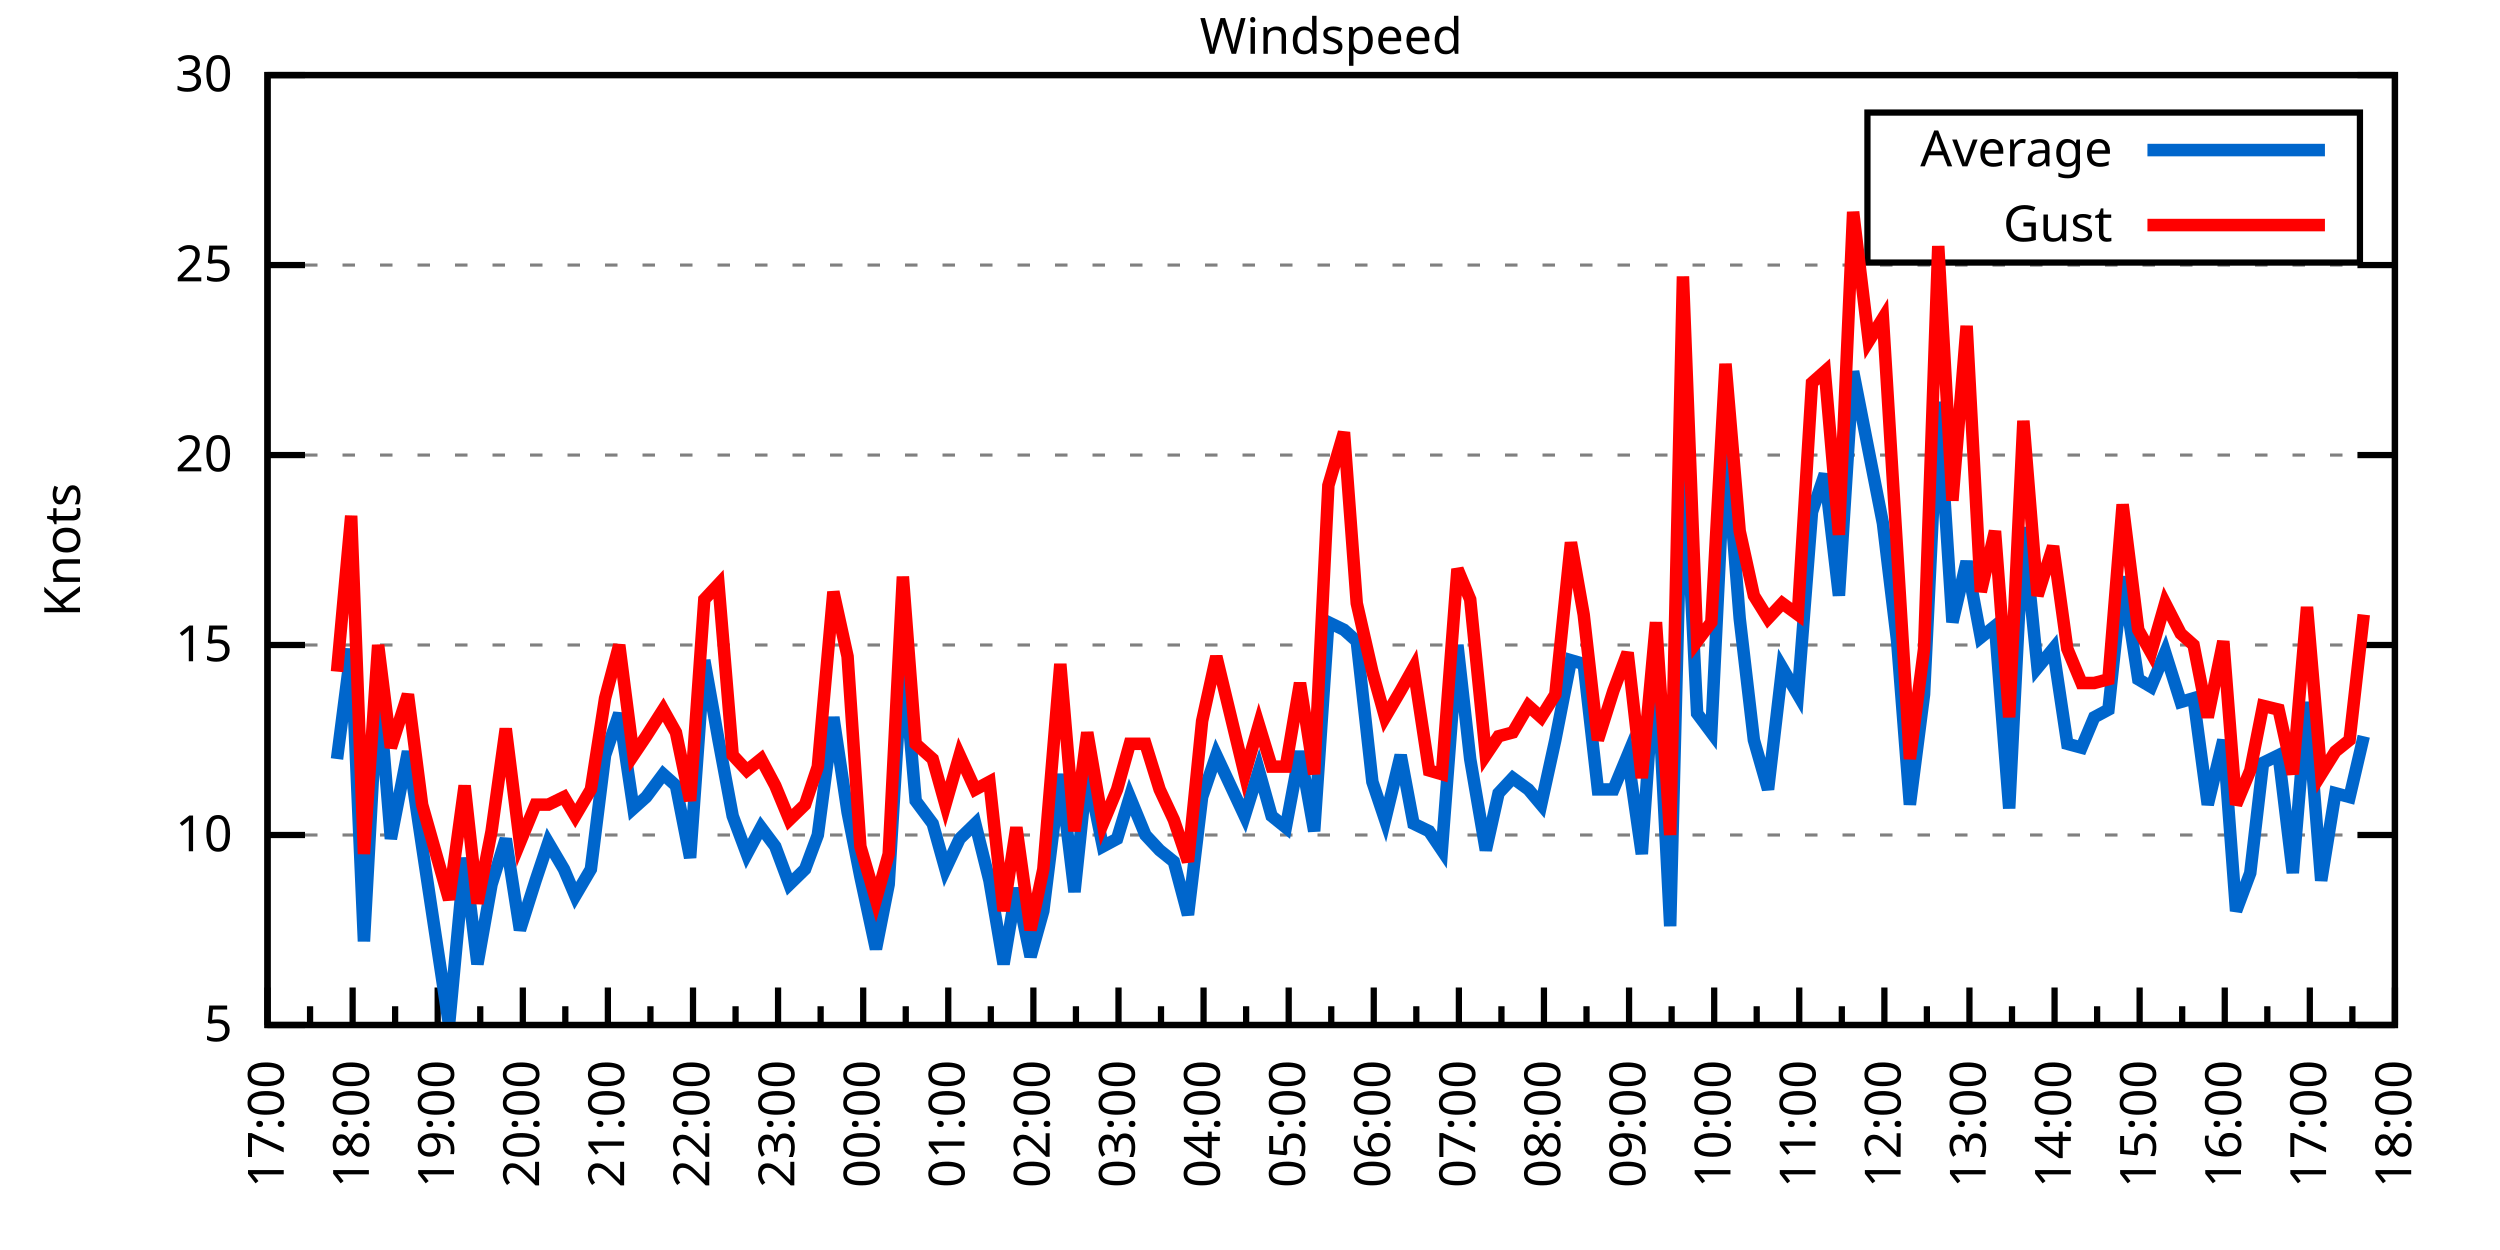
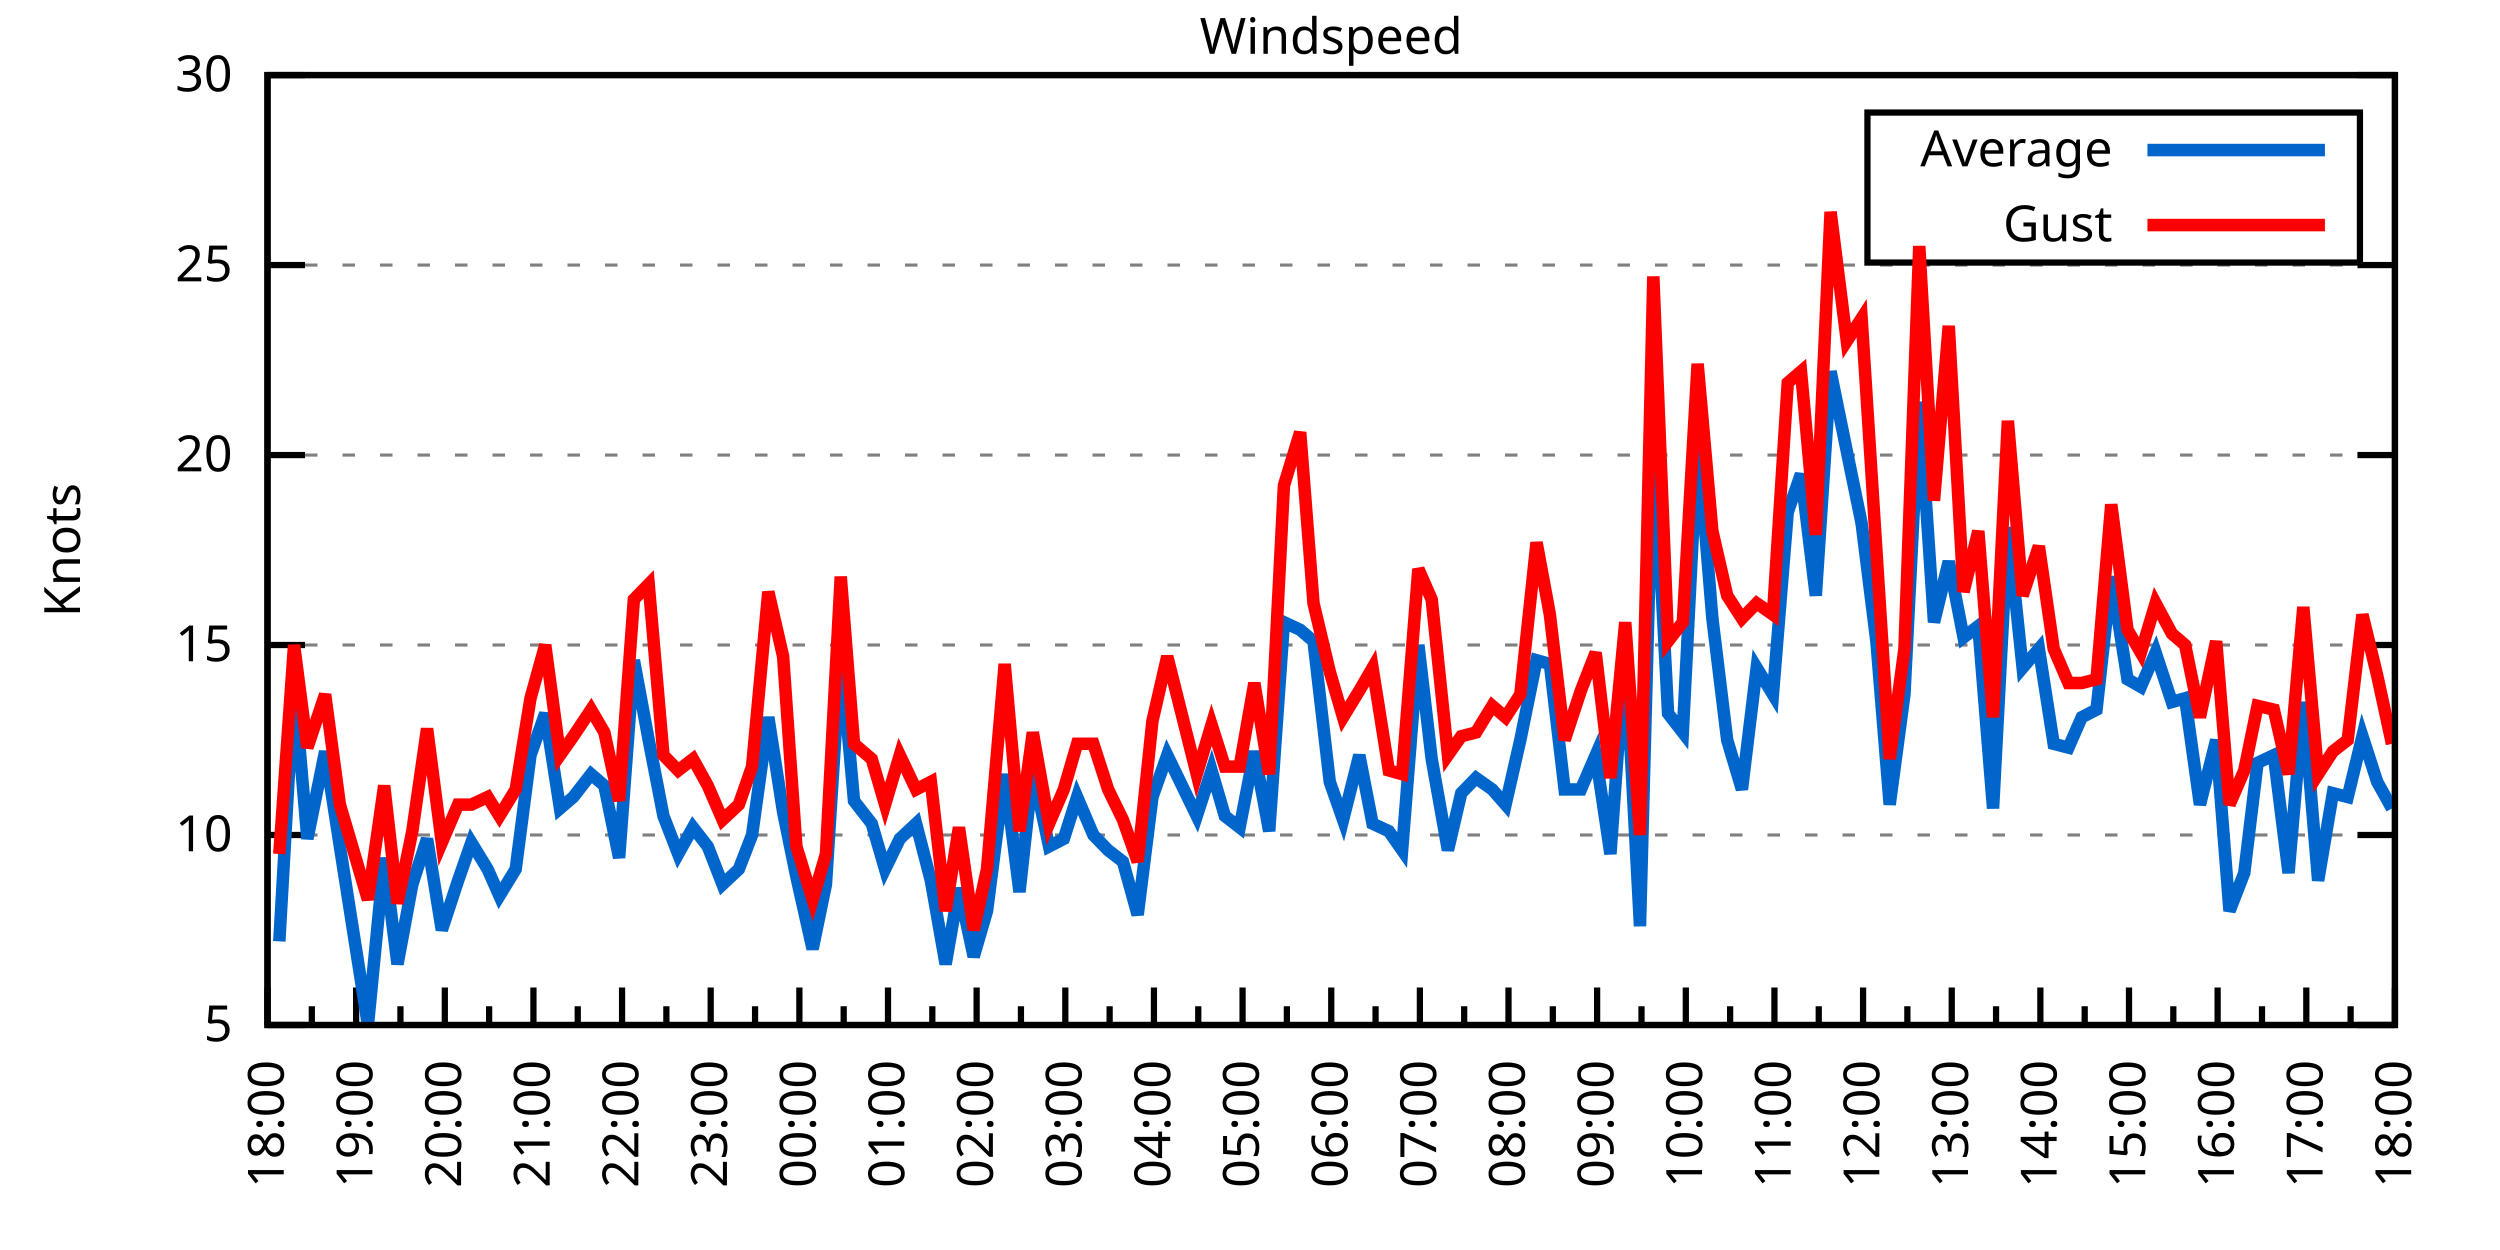
<svg xmlns="http://www.w3.org/2000/svg" xmlns:xlink="http://www.w3.org/1999/xlink" width="400" height="200" viewBox="0 0 400 200">
  <g id="gnuplot_canvas">
    <rect x="0" y="0" width="400" height="200" fill="none" />
    <defs>
      <circle id="gpDot" r="0.5" stroke-width="0.5" stroke="currentColor" />
      <path id="gpPt0" stroke-width="0.333" stroke="currentColor" d="M-1,0 h2 M0,-1 v2" />
      <path id="gpPt1" stroke-width="0.333" stroke="currentColor" d="M-1,-1 L1,1 M1,-1 L-1,1" />
      <path id="gpPt2" stroke-width="0.333" stroke="currentColor" d="M-1,0 L1,0 M0,-1 L0,1 M-1,-1 L1,1 M-1,1 L1,-1" />
      <rect id="gpPt3" stroke-width="0.333" stroke="currentColor" x="-1" y="-1" width="2" height="2" />
      <rect id="gpPt4" stroke-width="0.333" stroke="currentColor" fill="currentColor" x="-1" y="-1" width="2" height="2" />
      <circle id="gpPt5" stroke-width="0.333" stroke="currentColor" cx="0" cy="0" r="1" />
      <use xlink:href="#gpPt5" id="gpPt6" fill="currentColor" stroke="none" />
      <path id="gpPt7" stroke-width="0.333" stroke="currentColor" d="M0,-1.33 L-1.33,0.67 L1.33,0.67 z" />
      <use xlink:href="#gpPt7" id="gpPt8" fill="currentColor" stroke="none" />
      <use xlink:href="#gpPt7" id="gpPt9" stroke="currentColor" transform="rotate(180)" />
      <use xlink:href="#gpPt9" id="gpPt10" fill="currentColor" stroke="none" />
      <use xlink:href="#gpPt3" id="gpPt11" stroke="currentColor" transform="rotate(45)" />
      <use xlink:href="#gpPt11" id="gpPt12" fill="currentColor" stroke="none" />
      <path id="gpPt13" stroke-width="0.333" stroke="currentColor" d="M0,1.330 L1.265,0.411 L0.782,-1.067 L-0.782,-1.076 L-1.265,0.411 z" />
      <use xlink:href="#gpPt13" id="gpPt14" fill="currentColor" stroke="none" />
      <filter id="textbox" filterUnits="objectBoundingBox" x="0" y="0" height="1" width="1">
        <feFlood flood-color="white" flood-opacity="1" result="bgnd" />
        <feComposite in="SourceGraphic" in2="bgnd" operator="atop" />
      </filter>
      <filter id="greybox" filterUnits="objectBoundingBox" x="0" y="0" height="1" width="1">
        <feFlood flood-color="lightgrey" flood-opacity="1" result="grey" />
        <feComposite in="SourceGraphic" in2="grey" operator="atop" />
      </filter>
    </defs>
    <g fill="none" color="white" stroke="currentColor" stroke-width="1.00" stroke-linecap="butt" stroke-linejoin="miter">
</g>
    <g fill="none" color="black" stroke="currentColor" stroke-width="1.00" stroke-linecap="butt" stroke-linejoin="miter">
      <g stroke="none" shape-rendering="crispEdges">
        <polygon fill="rgb(255, 255, 255)" points="42.80,164.00 383.18,164.00 383.18,12.02 42.80,12.02 " />
      </g>
    </g>
    <g fill="none" color="black" stroke="currentColor" stroke-width="1.00" stroke-linecap="butt" stroke-linejoin="miter">
</g>
    <g fill="none" color="black" stroke="black" stroke-width="0.50" stroke-linecap="butt" stroke-linejoin="miter">
</g>
    <g fill="none" color="gray" stroke="currentColor" stroke-width="0.50" stroke-linecap="butt" stroke-linejoin="miter">
      <path stroke="gray" stroke-dasharray="2,4" class="gridline" d="M42.80,164.00 L383.19,164.00  " />
    </g>
    <g fill="none" color="gray" stroke="gray" stroke-width="1.00" stroke-linecap="butt" stroke-linejoin="miter">
</g>
    <g fill="none" color="black" stroke="currentColor" stroke-width="1.00" stroke-linecap="butt" stroke-linejoin="miter">
      <path stroke="black" d="M42.80,164.00 L48.80,164.00 M383.19,164.00 L377.19,164.00  " />
      <g transform="translate(37.20,166.60)" stroke="none" fill="black" font-family="Sans" font-size="8.00" text-anchor="end">
        <text>
          <tspan font-family="Sans"> 5</tspan>
        </text>
      </g>
    </g>
    <g fill="none" color="black" stroke="currentColor" stroke-width="1.00" stroke-linecap="butt" stroke-linejoin="miter">
</g>
    <g fill="none" color="black" stroke="black" stroke-width="0.50" stroke-linecap="butt" stroke-linejoin="miter">
</g>
    <g fill="none" color="gray" stroke="currentColor" stroke-width="0.50" stroke-linecap="butt" stroke-linejoin="miter">
      <path stroke="gray" stroke-dasharray="2,4" class="gridline" d="M42.80,133.60 L383.19,133.60  " />
    </g>
    <g fill="none" color="gray" stroke="gray" stroke-width="1.00" stroke-linecap="butt" stroke-linejoin="miter">
</g>
    <g fill="none" color="black" stroke="currentColor" stroke-width="1.00" stroke-linecap="butt" stroke-linejoin="miter">
      <path stroke="black" d="M42.80,133.60 L48.80,133.60 M383.19,133.60 L377.19,133.60  " />
      <g transform="translate(37.20,136.20)" stroke="none" fill="black" font-family="Sans" font-size="8.00" text-anchor="end">
        <text>
          <tspan font-family="Sans"> 10</tspan>
        </text>
      </g>
    </g>
    <g fill="none" color="black" stroke="currentColor" stroke-width="1.00" stroke-linecap="butt" stroke-linejoin="miter">
</g>
    <g fill="none" color="black" stroke="black" stroke-width="0.50" stroke-linecap="butt" stroke-linejoin="miter">
</g>
    <g fill="none" color="gray" stroke="currentColor" stroke-width="0.50" stroke-linecap="butt" stroke-linejoin="miter">
      <path stroke="gray" stroke-dasharray="2,4" class="gridline" d="M42.80,103.20 L383.19,103.20  " />
    </g>
    <g fill="none" color="gray" stroke="gray" stroke-width="1.00" stroke-linecap="butt" stroke-linejoin="miter">
</g>
    <g fill="none" color="black" stroke="currentColor" stroke-width="1.00" stroke-linecap="butt" stroke-linejoin="miter">
      <path stroke="black" d="M42.80,103.20 L48.80,103.20 M383.19,103.20 L377.19,103.20  " />
      <g transform="translate(37.20,105.80)" stroke="none" fill="black" font-family="Sans" font-size="8.00" text-anchor="end">
        <text>
          <tspan font-family="Sans"> 15</tspan>
        </text>
      </g>
    </g>
    <g fill="none" color="black" stroke="currentColor" stroke-width="1.00" stroke-linecap="butt" stroke-linejoin="miter">
</g>
    <g fill="none" color="black" stroke="black" stroke-width="0.50" stroke-linecap="butt" stroke-linejoin="miter">
</g>
    <g fill="none" color="gray" stroke="currentColor" stroke-width="0.50" stroke-linecap="butt" stroke-linejoin="miter">
      <path stroke="gray" stroke-dasharray="2,4" class="gridline" d="M42.80,72.81 L383.19,72.81  " />
    </g>
    <g fill="none" color="gray" stroke="gray" stroke-width="1.00" stroke-linecap="butt" stroke-linejoin="miter">
</g>
    <g fill="none" color="black" stroke="currentColor" stroke-width="1.00" stroke-linecap="butt" stroke-linejoin="miter">
      <path stroke="black" d="M42.80,72.81 L48.80,72.81 M383.19,72.81 L377.19,72.81  " />
      <g transform="translate(37.20,75.41)" stroke="none" fill="black" font-family="Sans" font-size="8.00" text-anchor="end">
        <text>
          <tspan font-family="Sans"> 20</tspan>
        </text>
      </g>
    </g>
    <g fill="none" color="black" stroke="currentColor" stroke-width="1.00" stroke-linecap="butt" stroke-linejoin="miter">
</g>
    <g fill="none" color="black" stroke="black" stroke-width="0.50" stroke-linecap="butt" stroke-linejoin="miter">
</g>
    <g fill="none" color="gray" stroke="currentColor" stroke-width="0.50" stroke-linecap="butt" stroke-linejoin="miter">
      <path stroke="gray" stroke-dasharray="2,4" class="gridline" d="M42.80,42.41 L383.19,42.41  " />
    </g>
    <g fill="none" color="gray" stroke="gray" stroke-width="1.00" stroke-linecap="butt" stroke-linejoin="miter">
</g>
    <g fill="none" color="black" stroke="currentColor" stroke-width="1.00" stroke-linecap="butt" stroke-linejoin="miter">
      <path stroke="black" d="M42.80,42.41 L48.80,42.41 M383.19,42.41 L377.19,42.41  " />
      <g transform="translate(37.20,45.01)" stroke="none" fill="black" font-family="Sans" font-size="8.00" text-anchor="end">
        <text>
          <tspan font-family="Sans"> 25</tspan>
        </text>
      </g>
    </g>
    <g fill="none" color="black" stroke="currentColor" stroke-width="1.00" stroke-linecap="butt" stroke-linejoin="miter">
</g>
    <g fill="none" color="black" stroke="black" stroke-width="0.50" stroke-linecap="butt" stroke-linejoin="miter">
</g>
    <g fill="none" color="gray" stroke="currentColor" stroke-width="0.50" stroke-linecap="butt" stroke-linejoin="miter">
      <path stroke="gray" stroke-dasharray="2,4" class="gridline" d="M42.80,12.01 L383.19,12.01  " />
    </g>
    <g fill="none" color="gray" stroke="gray" stroke-width="1.00" stroke-linecap="butt" stroke-linejoin="miter">
</g>
    <g fill="none" color="black" stroke="currentColor" stroke-width="1.00" stroke-linecap="butt" stroke-linejoin="miter">
      <path stroke="black" d="M42.80,12.01 L48.80,12.01 M383.19,12.01 L377.19,12.01  " />
      <g transform="translate(37.20,14.61)" stroke="none" fill="black" font-family="Sans" font-size="8.00" text-anchor="end">
        <text>
          <tspan font-family="Sans"> 30</tspan>
        </text>
      </g>
    </g>
    <g fill="none" color="black" stroke="currentColor" stroke-width="1.00" stroke-linecap="butt" stroke-linejoin="miter">
      <path stroke="black" d="M42.80,164.00 L42.80,158.00  " />
      <g transform="translate(45.40,169.60) rotate(270)" stroke="none" fill="black" font-family="Sans" font-size="8.00" text-anchor="end">
        <text>
+           <tspan font-family="Sans">18:00</tspan>
+         </text>
+       </g>
+     </g>
+     <g fill="none" color="black" stroke="currentColor" stroke-width="1.00" stroke-linecap="butt" stroke-linejoin="miter">
+       <path stroke="black" d="M49.89,164.00 L49.89,161.00 M56.98,164.00 L56.98,158.00  " />
+       <g transform="translate(59.58,169.60) rotate(270)" stroke="none" fill="black" font-family="Sans" font-size="8.00" text-anchor="end">
+         <text>
+           <tspan font-family="Sans">19:00</tspan>
+         </text>
+       </g>
+     </g>
+     <g fill="none" color="black" stroke="currentColor" stroke-width="1.00" stroke-linecap="butt" stroke-linejoin="miter">
+       <path stroke="black" d="M64.07,164.00 L64.07,161.00 M71.17,164.00 L71.17,158.00  " />
+       <g transform="translate(73.77,169.60) rotate(270)" stroke="none" fill="black" font-family="Sans" font-size="8.00" text-anchor="end">
+         <text>
+           <tspan font-family="Sans">20:00</tspan>
+         </text>
+       </g>
+     </g>
+     <g fill="none" color="black" stroke="currentColor" stroke-width="1.00" stroke-linecap="butt" stroke-linejoin="miter">
+       <path stroke="black" d="M78.26,164.00 L78.26,161.00 M85.35,164.00 L85.35,158.00  " />
+       <g transform="translate(87.95,169.60) rotate(270)" stroke="none" fill="black" font-family="Sans" font-size="8.00" text-anchor="end">
+         <text>
+           <tspan font-family="Sans">21:00</tspan>
+         </text>
+       </g>
+     </g>
+     <g fill="none" color="black" stroke="currentColor" stroke-width="1.00" stroke-linecap="butt" stroke-linejoin="miter">
+       <path stroke="black" d="M92.44,164.00 L92.44,161.00 M99.53,164.00 L99.53,158.00  " />
+       <g transform="translate(102.13,169.60) rotate(270)" stroke="none" fill="black" font-family="Sans" font-size="8.00" text-anchor="end">
+         <text>
+           <tspan font-family="Sans">22:00</tspan>
+         </text>
+       </g>
+     </g>
+     <g fill="none" color="black" stroke="currentColor" stroke-width="1.00" stroke-linecap="butt" stroke-linejoin="miter">
+       <path stroke="black" d="M106.62,164.00 L106.62,161.00 M113.71,164.00 L113.71,158.00  " />
+       <g transform="translate(116.31,169.60) rotate(270)" stroke="none" fill="black" font-family="Sans" font-size="8.00" text-anchor="end">
+         <text>
+           <tspan font-family="Sans">23:00</tspan>
+         </text>
+       </g>
+     </g>
+     <g fill="none" color="black" stroke="currentColor" stroke-width="1.00" stroke-linecap="butt" stroke-linejoin="miter">
+       <path stroke="black" d="M120.81,164.00 L120.81,161.00 M127.90,164.00 L127.90,158.00  " />
+       <g transform="translate(130.50,169.60) rotate(270)" stroke="none" fill="black" font-family="Sans" font-size="8.00" text-anchor="end">
+         <text>
+           <tspan font-family="Sans">00:00</tspan>
+         </text>
+       </g>
+     </g>
+     <g fill="none" color="black" stroke="currentColor" stroke-width="1.00" stroke-linecap="butt" stroke-linejoin="miter">
+       <path stroke="black" d="M134.99,164.00 L134.99,161.00 M142.08,164.00 L142.08,158.00  " />
+       <g transform="translate(144.68,169.60) rotate(270)" stroke="none" fill="black" font-family="Sans" font-size="8.00" text-anchor="end">
+         <text>
+           <tspan font-family="Sans">01:00</tspan>
+         </text>
+       </g>
+     </g>
+     <g fill="none" color="black" stroke="currentColor" stroke-width="1.00" stroke-linecap="butt" stroke-linejoin="miter">
+       <path stroke="black" d="M149.17,164.00 L149.17,161.00 M156.26,164.00 L156.26,158.00  " />
+       <g transform="translate(158.86,169.60) rotate(270)" stroke="none" fill="black" font-family="Sans" font-size="8.00" text-anchor="end">
+         <text>
+           <tspan font-family="Sans">02:00</tspan>
+         </text>
+       </g>
+     </g>
+     <g fill="none" color="black" stroke="currentColor" stroke-width="1.00" stroke-linecap="butt" stroke-linejoin="miter">
+       <path stroke="black" d="M163.35,164.00 L163.35,161.00 M170.45,164.00 L170.45,158.00  " />
+       <g transform="translate(173.05,169.60) rotate(270)" stroke="none" fill="black" font-family="Sans" font-size="8.00" text-anchor="end">
+         <text>
+           <tspan font-family="Sans">03:00</tspan>
+         </text>
+       </g>
+     </g>
+     <g fill="none" color="black" stroke="currentColor" stroke-width="1.00" stroke-linecap="butt" stroke-linejoin="miter">
+       <path stroke="black" d="M177.54,164.00 L177.54,161.00 M184.63,164.00 L184.63,158.00  " />
+       <g transform="translate(187.23,169.60) rotate(270)" stroke="none" fill="black" font-family="Sans" font-size="8.00" text-anchor="end">
+         <text>
+           <tspan font-family="Sans">04:00</tspan>
+         </text>
+       </g>
+     </g>
+     <g fill="none" color="black" stroke="currentColor" stroke-width="1.00" stroke-linecap="butt" stroke-linejoin="miter">
+       <path stroke="black" d="M191.72,164.00 L191.72,161.00 M198.81,164.00 L198.81,158.00  " />
+       <g transform="translate(201.41,169.60) rotate(270)" stroke="none" fill="black" font-family="Sans" font-size="8.00" text-anchor="end">
+         <text>
+           <tspan font-family="Sans">05:00</tspan>
+         </text>
+       </g>
+     </g>
+     <g fill="none" color="black" stroke="currentColor" stroke-width="1.00" stroke-linecap="butt" stroke-linejoin="miter">
+       <path stroke="black" d="M205.90,164.00 L205.90,161.00 M213.00,164.00 L213.00,158.00  " />
+       <g transform="translate(215.60,169.60) rotate(270)" stroke="none" fill="black" font-family="Sans" font-size="8.00" text-anchor="end">
+         <text>
+           <tspan font-family="Sans">06:00</tspan>
+         </text>
+       </g>
+     </g>
+     <g fill="none" color="black" stroke="currentColor" stroke-width="1.00" stroke-linecap="butt" stroke-linejoin="miter">
+       <path stroke="black" d="M220.09,164.00 L220.09,161.00 M227.18,164.00 L227.18,158.00  " />
+       <g transform="translate(229.78,169.60) rotate(270)" stroke="none" fill="black" font-family="Sans" font-size="8.00" text-anchor="end">
+         <text>
+           <tspan font-family="Sans">07:00</tspan>
+         </text>
+       </g>
+     </g>
+     <g fill="none" color="black" stroke="currentColor" stroke-width="1.00" stroke-linecap="butt" stroke-linejoin="miter">
+       <path stroke="black" d="M234.27,164.00 L234.27,161.00 M241.36,164.00 L241.36,158.00  " />
+       <g transform="translate(243.96,169.60) rotate(270)" stroke="none" fill="black" font-family="Sans" font-size="8.00" text-anchor="end">
+         <text>
+           <tspan font-family="Sans">08:00</tspan>
+         </text>
+       </g>
+     </g>
+     <g fill="none" color="black" stroke="currentColor" stroke-width="1.00" stroke-linecap="butt" stroke-linejoin="miter">
+       <path stroke="black" d="M248.45,164.00 L248.45,161.00 M255.54,164.00 L255.54,158.00  " />
+       <g transform="translate(258.14,169.60) rotate(270)" stroke="none" fill="black" font-family="Sans" font-size="8.00" text-anchor="end">
+         <text>
+           <tspan font-family="Sans">09:00</tspan>
+         </text>
+       </g>
+     </g>
+     <g fill="none" color="black" stroke="currentColor" stroke-width="1.00" stroke-linecap="butt" stroke-linejoin="miter">
+       <path stroke="black" d="M262.64,164.00 L262.64,161.00 M269.73,164.00 L269.73,158.00  " />
+       <g transform="translate(272.33,169.60) rotate(270)" stroke="none" fill="black" font-family="Sans" font-size="8.00" text-anchor="end">
+         <text>
+           <tspan font-family="Sans">10:00</tspan>
+         </text>
+       </g>
+     </g>
+     <g fill="none" color="black" stroke="currentColor" stroke-width="1.00" stroke-linecap="butt" stroke-linejoin="miter">
+       <path stroke="black" d="M276.82,164.00 L276.82,161.00 M283.91,164.00 L283.91,158.00  " />
+       <g transform="translate(286.51,169.60) rotate(270)" stroke="none" fill="black" font-family="Sans" font-size="8.00" text-anchor="end">
+         <text>
+           <tspan font-family="Sans">11:00</tspan>
+         </text>
+       </g>
+     </g>
+     <g fill="none" color="black" stroke="currentColor" stroke-width="1.00" stroke-linecap="butt" stroke-linejoin="miter">
+       <path stroke="black" d="M291.00,164.00 L291.00,161.00 M298.09,164.00 L298.09,158.00  " />
+       <g transform="translate(300.69,169.60) rotate(270)" stroke="none" fill="black" font-family="Sans" font-size="8.00" text-anchor="end">
+         <text>
+           <tspan font-family="Sans">12:00</tspan>
+         </text>
+       </g>
+     </g>
+     <g fill="none" color="black" stroke="currentColor" stroke-width="1.00" stroke-linecap="butt" stroke-linejoin="miter">
+       <path stroke="black" d="M305.18,164.00 L305.18,161.00 M312.28,164.00 L312.28,158.00  " />
+       <g transform="translate(314.88,169.60) rotate(270)" stroke="none" fill="black" font-family="Sans" font-size="8.00" text-anchor="end">
+         <text>
+           <tspan font-family="Sans">13:00</tspan>
+         </text>
+       </g>
+     </g>
+     <g fill="none" color="black" stroke="currentColor" stroke-width="1.00" stroke-linecap="butt" stroke-linejoin="miter">
+       <path stroke="black" d="M319.37,164.00 L319.37,161.00 M326.46,164.00 L326.46,158.00  " />
+       <g transform="translate(329.06,169.60) rotate(270)" stroke="none" fill="black" font-family="Sans" font-size="8.00" text-anchor="end">
+         <text>
+           <tspan font-family="Sans">14:00</tspan>
+         </text>
+       </g>
+     </g>
+     <g fill="none" color="black" stroke="currentColor" stroke-width="1.00" stroke-linecap="butt" stroke-linejoin="miter">
+       <path stroke="black" d="M333.55,164.00 L333.55,161.00 M340.64,164.00 L340.64,158.00  " />
+       <g transform="translate(343.24,169.60) rotate(270)" stroke="none" fill="black" font-family="Sans" font-size="8.00" text-anchor="end">
+         <text>
+           <tspan font-family="Sans">15:00</tspan>
+         </text>
+       </g>
+     </g>
+     <g fill="none" color="black" stroke="currentColor" stroke-width="1.00" stroke-linecap="butt" stroke-linejoin="miter">
+       <path stroke="black" d="M347.73,164.00 L347.73,161.00 M354.82,164.00 L354.82,158.00  " />
+       <g transform="translate(357.42,169.60) rotate(270)" stroke="none" fill="black" font-family="Sans" font-size="8.00" text-anchor="end">
+         <text>
+           <tspan font-family="Sans">16:00</tspan>
+         </text>
+       </g>
+     </g>
+     <g fill="none" color="black" stroke="currentColor" stroke-width="1.00" stroke-linecap="butt" stroke-linejoin="miter">
+       <path stroke="black" d="M361.92,164.00 L361.92,161.00 M369.01,164.00 L369.01,158.00  " />
+       <g transform="translate(371.61,169.60) rotate(270)" stroke="none" fill="black" font-family="Sans" font-size="8.00" text-anchor="end">
+         <text>
          <tspan font-family="Sans">17:00</tspan>
        </text>
      </g>
    </g>
    <g fill="none" color="black" stroke="currentColor" stroke-width="1.00" stroke-linecap="butt" stroke-linejoin="miter">
-       <path stroke="black" d="M49.61,164.00 L49.61,161.00 M56.42,164.00 L56.42,158.00  " />
-       <g transform="translate(59.02,169.60) rotate(270)" stroke="none" fill="black" font-family="Sans" font-size="8.00" text-anchor="end">
-         <text>
-           <tspan font-family="Sans">18:00</tspan>
-         </text>
-       </g>
-     </g>
-     <g fill="none" color="black" stroke="currentColor" stroke-width="1.00" stroke-linecap="butt" stroke-linejoin="miter">
-       <path stroke="black" d="M63.22,164.00 L63.22,161.00 M70.03,164.00 L70.03,158.00  " />
-       <g transform="translate(72.63,169.60) rotate(270)" stroke="none" fill="black" font-family="Sans" font-size="8.00" text-anchor="end">
-         <text>
-           <tspan font-family="Sans">19:00</tspan>
-         </text>
-       </g>
-     </g>
-     <g fill="none" color="black" stroke="currentColor" stroke-width="1.00" stroke-linecap="butt" stroke-linejoin="miter">
-       <path stroke="black" d="M76.84,164.00 L76.84,161.00 M83.65,164.00 L83.65,158.00  " />
-       <g transform="translate(86.25,169.60) rotate(270)" stroke="none" fill="black" font-family="Sans" font-size="8.00" text-anchor="end">
-         <text>
-           <tspan font-family="Sans">20:00</tspan>
-         </text>
-       </g>
-     </g>
-     <g fill="none" color="black" stroke="currentColor" stroke-width="1.00" stroke-linecap="butt" stroke-linejoin="miter">
-       <path stroke="black" d="M90.45,164.00 L90.45,161.00 M97.26,164.00 L97.26,158.00  " />
-       <g transform="translate(99.86,169.60) rotate(270)" stroke="none" fill="black" font-family="Sans" font-size="8.00" text-anchor="end">
-         <text>
-           <tspan font-family="Sans">21:00</tspan>
-         </text>
-       </g>
-     </g>
-     <g fill="none" color="black" stroke="currentColor" stroke-width="1.00" stroke-linecap="butt" stroke-linejoin="miter">
-       <path stroke="black" d="M104.07,164.00 L104.07,161.00 M110.88,164.00 L110.88,158.00  " />
-       <g transform="translate(113.48,169.60) rotate(270)" stroke="none" fill="black" font-family="Sans" font-size="8.00" text-anchor="end">
-         <text>
-           <tspan font-family="Sans">22:00</tspan>
-         </text>
-       </g>
-     </g>
-     <g fill="none" color="black" stroke="currentColor" stroke-width="1.00" stroke-linecap="butt" stroke-linejoin="miter">
-       <path stroke="black" d="M117.69,164.00 L117.69,161.00 M124.49,164.00 L124.49,158.00  " />
-       <g transform="translate(127.09,169.60) rotate(270)" stroke="none" fill="black" font-family="Sans" font-size="8.00" text-anchor="end">
-         <text>
-           <tspan font-family="Sans">23:00</tspan>
-         </text>
-       </g>
-     </g>
-     <g fill="none" color="black" stroke="currentColor" stroke-width="1.00" stroke-linecap="butt" stroke-linejoin="miter">
-       <path stroke="black" d="M131.30,164.00 L131.30,161.00 M138.11,164.00 L138.11,158.00  " />
-       <g transform="translate(140.71,169.60) rotate(270)" stroke="none" fill="black" font-family="Sans" font-size="8.00" text-anchor="end">
-         <text>
-           <tspan font-family="Sans">00:00</tspan>
-         </text>
-       </g>
-     </g>
-     <g fill="none" color="black" stroke="currentColor" stroke-width="1.00" stroke-linecap="butt" stroke-linejoin="miter">
-       <path stroke="black" d="M144.92,164.00 L144.92,161.00 M151.72,164.00 L151.72,158.00  " />
-       <g transform="translate(154.32,169.60) rotate(270)" stroke="none" fill="black" font-family="Sans" font-size="8.00" text-anchor="end">
-         <text>
-           <tspan font-family="Sans">01:00</tspan>
-         </text>
-       </g>
-     </g>
-     <g fill="none" color="black" stroke="currentColor" stroke-width="1.00" stroke-linecap="butt" stroke-linejoin="miter">
-       <path stroke="black" d="M158.53,164.00 L158.53,161.00 M165.34,164.00 L165.34,158.00  " />
-       <g transform="translate(167.94,169.60) rotate(270)" stroke="none" fill="black" font-family="Sans" font-size="8.00" text-anchor="end">
-         <text>
-           <tspan font-family="Sans">02:00</tspan>
-         </text>
-       </g>
-     </g>
-     <g fill="none" color="black" stroke="currentColor" stroke-width="1.00" stroke-linecap="butt" stroke-linejoin="miter">
-       <path stroke="black" d="M172.15,164.00 L172.15,161.00 M178.96,164.00 L178.96,158.00  " />
-       <g transform="translate(181.56,169.60) rotate(270)" stroke="none" fill="black" font-family="Sans" font-size="8.00" text-anchor="end">
-         <text>
-           <tspan font-family="Sans">03:00</tspan>
-         </text>
-       </g>
-     </g>
-     <g fill="none" color="black" stroke="currentColor" stroke-width="1.00" stroke-linecap="butt" stroke-linejoin="miter">
-       <path stroke="black" d="M185.76,164.00 L185.76,161.00 M192.57,164.00 L192.57,158.00  " />
-       <g transform="translate(195.17,169.60) rotate(270)" stroke="none" fill="black" font-family="Sans" font-size="8.00" text-anchor="end">
-         <text>
-           <tspan font-family="Sans">04:00</tspan>
-         </text>
-       </g>
-     </g>
-     <g fill="none" color="black" stroke="currentColor" stroke-width="1.00" stroke-linecap="butt" stroke-linejoin="miter">
-       <path stroke="black" d="M199.38,164.00 L199.38,161.00 M206.19,164.00 L206.19,158.00  " />
-       <g transform="translate(208.79,169.60) rotate(270)" stroke="none" fill="black" font-family="Sans" font-size="8.00" text-anchor="end">
-         <text>
-           <tspan font-family="Sans">05:00</tspan>
-         </text>
-       </g>
-     </g>
-     <g fill="none" color="black" stroke="currentColor" stroke-width="1.00" stroke-linecap="butt" stroke-linejoin="miter">
-       <path stroke="black" d="M213.00,164.00 L213.00,161.00 M219.80,164.00 L219.80,158.00  " />
-       <g transform="translate(222.40,169.60) rotate(270)" stroke="none" fill="black" font-family="Sans" font-size="8.00" text-anchor="end">
-         <text>
-           <tspan font-family="Sans">06:00</tspan>
-         </text>
-       </g>
-     </g>
-     <g fill="none" color="black" stroke="currentColor" stroke-width="1.00" stroke-linecap="butt" stroke-linejoin="miter">
-       <path stroke="black" d="M226.61,164.00 L226.61,161.00 M233.42,164.00 L233.42,158.00  " />
-       <g transform="translate(236.02,169.60) rotate(270)" stroke="none" fill="black" font-family="Sans" font-size="8.00" text-anchor="end">
-         <text>
-           <tspan font-family="Sans">07:00</tspan>
-         </text>
-       </g>
-     </g>
-     <g fill="none" color="black" stroke="currentColor" stroke-width="1.00" stroke-linecap="butt" stroke-linejoin="miter">
-       <path stroke="black" d="M240.23,164.00 L240.23,161.00 M247.03,164.00 L247.03,158.00  " />
-       <g transform="translate(249.63,169.60) rotate(270)" stroke="none" fill="black" font-family="Sans" font-size="8.00" text-anchor="end">
-         <text>
-           <tspan font-family="Sans">08:00</tspan>
-         </text>
-       </g>
-     </g>
-     <g fill="none" color="black" stroke="currentColor" stroke-width="1.00" stroke-linecap="butt" stroke-linejoin="miter">
-       <path stroke="black" d="M253.84,164.00 L253.84,161.00 M260.65,164.00 L260.65,158.00  " />
-       <g transform="translate(263.25,169.60) rotate(270)" stroke="none" fill="black" font-family="Sans" font-size="8.00" text-anchor="end">
-         <text>
-           <tspan font-family="Sans">09:00</tspan>
-         </text>
-       </g>
-     </g>
-     <g fill="none" color="black" stroke="currentColor" stroke-width="1.00" stroke-linecap="butt" stroke-linejoin="miter">
-       <path stroke="black" d="M267.46,164.00 L267.46,161.00 M274.27,164.00 L274.27,158.00  " />
-       <g transform="translate(276.87,169.60) rotate(270)" stroke="none" fill="black" font-family="Sans" font-size="8.00" text-anchor="end">
-         <text>
-           <tspan font-family="Sans">10:00</tspan>
-         </text>
-       </g>
-     </g>
-     <g fill="none" color="black" stroke="currentColor" stroke-width="1.00" stroke-linecap="butt" stroke-linejoin="miter">
-       <path stroke="black" d="M281.07,164.00 L281.07,161.00 M287.88,164.00 L287.88,158.00  " />
-       <g transform="translate(290.48,169.60) rotate(270)" stroke="none" fill="black" font-family="Sans" font-size="8.00" text-anchor="end">
-         <text>
-           <tspan font-family="Sans">11:00</tspan>
-         </text>
-       </g>
-     </g>
-     <g fill="none" color="black" stroke="currentColor" stroke-width="1.00" stroke-linecap="butt" stroke-linejoin="miter">
-       <path stroke="black" d="M294.69,164.00 L294.69,161.00 M301.50,164.00 L301.50,158.00  " />
-       <g transform="translate(304.10,169.60) rotate(270)" stroke="none" fill="black" font-family="Sans" font-size="8.00" text-anchor="end">
-         <text>
-           <tspan font-family="Sans">12:00</tspan>
-         </text>
-       </g>
-     </g>
-     <g fill="none" color="black" stroke="currentColor" stroke-width="1.00" stroke-linecap="butt" stroke-linejoin="miter">
-       <path stroke="black" d="M308.30,164.00 L308.30,161.00 M315.11,164.00 L315.11,158.00  " />
-       <g transform="translate(317.71,169.60) rotate(270)" stroke="none" fill="black" font-family="Sans" font-size="8.00" text-anchor="end">
-         <text>
-           <tspan font-family="Sans">13:00</tspan>
-         </text>
-       </g>
-     </g>
-     <g fill="none" color="black" stroke="currentColor" stroke-width="1.00" stroke-linecap="butt" stroke-linejoin="miter">
-       <path stroke="black" d="M321.92,164.00 L321.92,161.00 M328.73,164.00 L328.73,158.00  " />
-       <g transform="translate(331.33,169.60) rotate(270)" stroke="none" fill="black" font-family="Sans" font-size="8.00" text-anchor="end">
-         <text>
-           <tspan font-family="Sans">14:00</tspan>
-         </text>
-       </g>
-     </g>
-     <g fill="none" color="black" stroke="currentColor" stroke-width="1.00" stroke-linecap="butt" stroke-linejoin="miter">
-       <path stroke="black" d="M335.54,164.00 L335.54,161.00 M342.34,164.00 L342.34,158.00  " />
-       <g transform="translate(344.94,169.60) rotate(270)" stroke="none" fill="black" font-family="Sans" font-size="8.00" text-anchor="end">
-         <text>
-           <tspan font-family="Sans">15:00</tspan>
-         </text>
-       </g>
-     </g>
-     <g fill="none" color="black" stroke="currentColor" stroke-width="1.00" stroke-linecap="butt" stroke-linejoin="miter">
-       <path stroke="black" d="M349.15,164.00 L349.15,161.00 M355.96,164.00 L355.96,158.00  " />
-       <g transform="translate(358.56,169.60) rotate(270)" stroke="none" fill="black" font-family="Sans" font-size="8.00" text-anchor="end">
-         <text>
-           <tspan font-family="Sans">16:00</tspan>
-         </text>
-       </g>
-     </g>
-     <g fill="none" color="black" stroke="currentColor" stroke-width="1.00" stroke-linecap="butt" stroke-linejoin="miter">
-       <path stroke="black" d="M362.77,164.00 L362.77,161.00 M369.57,164.00 L369.57,158.00  " />
-       <g transform="translate(372.17,169.60) rotate(270)" stroke="none" fill="black" font-family="Sans" font-size="8.00" text-anchor="end">
-         <text>
-           <tspan font-family="Sans">17:00</tspan>
-         </text>
-       </g>
-     </g>
-     <g fill="none" color="black" stroke="currentColor" stroke-width="1.00" stroke-linecap="butt" stroke-linejoin="miter">
-       <path stroke="black" d="M376.38,164.00 L376.38,161.00 M383.19,164.00 L383.19,158.00  " />
+       <path stroke="black" d="M376.10,164.00 L376.10,161.00 M383.19,164.00 L383.19,158.00  " />
      <g transform="translate(385.79,169.60) rotate(270)" stroke="none" fill="black" font-family="Sans" font-size="8.00" text-anchor="end">
        <text>
          <tspan font-family="Sans">18:00</tspan>
        </text>
      </g>
    </g>
    <g fill="none" color="black" stroke="currentColor" stroke-width="1.00" stroke-linecap="butt" stroke-linejoin="miter">
</g>
    <g fill="none" color="black" stroke="currentColor" stroke-width="1.00" stroke-linecap="butt" stroke-linejoin="miter">
      <path stroke="black" d="M42.80,12.01 L42.80,164.00 L383.19,164.00 L383.19,12.01 L42.80,12.01 Z  " />
    </g>
    <g fill="none" color="black" stroke="currentColor" stroke-width="1.00" stroke-linecap="butt" stroke-linejoin="miter">
      <g transform="translate(12.80,88.01) rotate(270)" stroke="none" fill="black" font-family="Sans" font-size="8.00" text-anchor="middle">
        <text>
          <tspan font-family="Sans">Knots</tspan>
        </text>
      </g>
    </g>
    <g fill="none" color="black" stroke="currentColor" stroke-width="1.00" stroke-linecap="butt" stroke-linejoin="miter">
</g>
    <g fill="none" color="black" stroke="currentColor" stroke-width="1.00" stroke-linecap="butt" stroke-linejoin="miter">
      <path stroke="black" d="M298.79,42.01 L298.79,18.01 L377.59,18.01 L377.59,42.01 L298.79,42.01 Z  " />
    </g>
    <g id="Windspeed_plot_1">
      <g fill="none" color="white" stroke="black" stroke-width="2.00" stroke-linecap="butt" stroke-linejoin="miter">
</g>
      <g fill="none" color="black" stroke="currentColor" stroke-width="2.00" stroke-linecap="butt" stroke-linejoin="miter">
        <g transform="translate(337.99,26.61)" stroke="none" fill="black" font-family="Sans" font-size="8.00" text-anchor="end">
          <text>
            <tspan font-family="Sans">Average</tspan>
          </text>
        </g>
      </g>
      <g fill="none" color="black" stroke="currentColor" stroke-width="2.00" stroke-linecap="butt" stroke-linejoin="miter">
-         <path stroke="rgb(  0, 102, 204)" d="M343.59,24.01 L371.99,24.01 M53.92,121.44 L56.19,103.81 L58.23,150.62 L60.50,109.28 L62.54,134.21 L65.27,120.23   L67.54,135.43 L71.85,164.00 L74.34,137.25 L76.39,154.27 L78.65,141.51 L80.92,134.21 L83.19,148.80 L85.69,140.90   L87.73,134.82 L90.23,139.07 L92.04,143.33 L94.54,139.07 L96.81,120.83 L99.08,114.15 L101.35,129.35 L103.39,127.52   L106.11,123.87 L108.15,125.70 L110.42,137.25 L112.69,105.64 L114.96,118.40 L117.23,130.56 L119.50,136.64 L121.77,132.39   L124.04,135.43 L126.31,141.51 L128.81,139.07 L130.85,133.60 L133.34,114.76 L135.61,129.95 L137.66,140.29 L140.15,151.84   L142.19,141.51 L144.46,104.42 L146.51,128.13 L149.23,131.78 L151.27,139.07 L153.54,134.21 L156.04,131.78 L158.31,140.90   L160.57,154.27 L162.62,142.11 L164.89,153.06 L166.93,145.76 L169.65,123.87 L171.92,142.72 L173.96,123.27 L176.46,135.43   L178.73,134.21 L180.77,127.52 L183.27,133.60 L185.54,136.03 L187.81,137.86 L190.08,146.37 L192.34,127.52 L194.61,120.83   L199.15,130.56 L201.42,123.27 L203.46,130.56 L205.73,132.39 L208.00,120.23 L210.27,132.99 L212.54,99.56 L215.04,100.77   L217.08,102.60 L219.58,125.09 L221.62,131.17 L224.11,120.83 L226.16,131.78 L228.65,132.99 L230.70,136.03 L233.19,103.20   L235.23,121.44 L237.73,136.03 L239.77,126.91 L242.04,124.48 L244.54,126.31 L246.58,128.74 L248.85,118.40 L251.35,105.64   L253.39,106.24 L255.66,126.31 L258.15,126.31 L260.42,120.83 L262.69,136.64 L264.96,103.81 L267.23,148.19 L269.27,68.55   L271.54,114.15 L273.81,117.19 L276.08,70.37 L278.35,98.95 L280.62,118.40 L282.89,126.31 L285.16,106.85 L287.65,111.11   L289.92,81.93 L291.97,75.85 L294.23,95.30 L296.50,59.43 L299.00,72.20 L301.27,83.75 L303.54,102.60 L305.58,128.74   L307.85,111.11 L310.12,64.29 L312.39,99.56 L314.66,89.83 L316.93,101.99 L319.20,100.16 L321.47,129.35 L323.74,84.36   L326.00,106.85 L328.50,103.81 L330.77,119.01 L333.04,119.62 L335.08,114.76 L337.35,113.54 L339.62,92.26 L342.12,108.68   L344.16,109.89 L346.43,104.42 L348.92,112.32 L350.97,111.72 L353.24,128.74 L355.73,118.40 L357.77,145.76 L360.04,139.68   L362.09,122.05 L364.58,120.83 L366.85,139.68 L369.12,112.32 L371.39,140.90 L373.66,126.91 L375.93,127.52 L378.20,117.80    " />
+         <path stroke="rgb(  0, 102, 204)" d="M343.59,24.01 L371.99,24.01 M44.69,150.62 L47.05,109.28 L49.18,134.21 L52.02,120.23 L54.38,135.43 L58.87,164.00   L61.47,137.25 L63.60,154.27 L65.97,141.51 L68.33,134.21 L70.69,148.80 L73.29,140.90 L75.42,134.82 L78.02,139.07   L79.91,143.33 L82.51,139.07 L84.88,120.83 L87.24,114.15 L89.60,129.35 L91.73,127.52 L94.57,123.87 L96.70,125.70   L99.06,137.25 L101.42,105.64 L103.79,118.40 L106.15,130.56 L108.51,136.64 L110.88,132.39 L113.24,135.43 L115.61,141.51   L118.21,139.07 L120.33,133.60 L122.93,114.76 L125.30,129.95 L127.42,140.29 L130.02,151.84 L132.15,141.51 L134.52,104.42   L136.64,128.13 L139.48,131.78 L141.61,139.07 L143.97,134.21 L146.57,131.78 L148.94,140.90 L151.30,154.27 L153.43,142.11   L155.79,153.06 L157.92,145.76 L160.75,123.87 L163.12,142.72 L165.25,123.27 L167.85,135.43 L170.21,134.21 L172.34,127.52   L174.94,133.60 L177.30,136.03 L179.67,137.86 L182.03,146.37 L184.39,127.52 L186.76,120.83 L191.48,130.56 L193.85,123.27   L195.98,130.56 L198.34,132.39 L200.70,120.23 L203.07,132.99 L205.43,99.56 L208.03,100.77 L210.16,102.60 L212.76,125.09   L214.89,131.17 L217.49,120.83 L219.61,131.78 L222.21,132.99 L224.34,136.03 L226.94,103.20 L229.07,121.44 L231.67,136.03   L233.80,126.91 L236.16,124.48 L238.76,126.31 L240.89,128.74 L243.25,118.40 L245.85,105.64 L247.98,106.24 L250.34,126.31   L252.94,126.31 L255.31,120.83 L257.67,136.64 L260.04,103.81 L262.40,148.19 L264.53,68.55 L266.89,114.15 L269.25,117.19   L271.62,70.37 L273.98,98.95 L276.35,118.40 L278.71,126.31 L281.07,106.85 L283.67,111.11 L286.04,81.93 L288.16,75.85   L290.53,95.30 L292.89,59.43 L295.49,72.20 L297.86,83.75 L300.22,102.60 L302.35,128.74 L304.71,111.11 L307.08,64.29   L309.44,99.56 L311.80,89.83 L314.17,101.99 L316.53,100.16 L318.89,129.35 L321.26,84.36 L323.62,106.85 L326.22,103.81   L328.59,119.01 L330.95,119.62 L333.08,114.76 L335.44,113.54 L337.80,92.26 L340.40,108.68 L342.53,109.89 L344.90,104.42   L347.50,112.32 L349.62,111.72 L351.99,128.74 L354.59,118.40 L356.72,145.76 L359.08,139.68 L361.21,122.05 L363.81,120.83   L366.17,139.68 L368.53,112.32 L370.90,140.90 L373.26,126.91 L375.63,127.52 L377.99,117.80 L380.35,125.09 L382.72,129.35    " />
      </g>
    </g>
    <g id="Windspeed_plot_2">
      <g fill="none" color="black" stroke="currentColor" stroke-width="2.00" stroke-linecap="butt" stroke-linejoin="miter">
        <g transform="translate(337.99,38.61)" stroke="none" fill="black" font-family="Sans" font-size="8.00" text-anchor="end">
          <text>
            <tspan font-family="Sans">Gust</tspan>
          </text>
        </g>
      </g>
      <g fill="none" color="black" stroke="currentColor" stroke-width="2.00" stroke-linecap="butt" stroke-linejoin="miter">
-         <path stroke="rgb(255,   0,   0)" d="M343.59,36.01 L371.99,36.01 M53.92,107.46 L56.19,82.53 L58.23,136.64 L60.50,103.20 L62.54,119.62 L65.27,111.11   L67.54,128.74 L71.85,143.94 L74.34,125.70 L76.39,144.55 L78.65,132.99 L80.92,116.58 L83.19,134.82 L85.69,128.74   L87.73,128.74 L90.23,127.52 L92.04,130.56 L94.54,126.31 L96.81,111.72 L99.08,103.20 L101.35,120.83 L103.39,117.80   L106.11,113.54 L108.15,117.19 L110.42,128.13 L112.69,95.91 L114.96,93.48 L117.23,120.83 L119.50,123.27 L121.77,121.44   L124.04,125.70 L126.31,131.17 L128.81,128.74 L130.85,122.66 L133.34,94.69 L135.61,105.03 L137.66,135.43 L140.15,143.94   L142.19,136.64 L144.46,92.26 L146.51,119.01 L149.23,121.44 L151.27,128.74 L153.54,120.83 L156.04,126.31 L158.31,125.09   L160.57,145.76 L162.62,132.39 L164.89,148.80 L166.93,139.07 L169.65,106.24 L171.92,132.99 L173.96,117.19 L176.46,131.78   L178.73,126.31 L180.77,119.01 L183.27,119.01 L185.54,126.31 L187.81,131.17 L190.08,137.86 L192.34,115.36 L194.61,105.03   L199.15,123.87 L201.42,115.97 L203.46,122.66 L205.73,122.66 L208.00,109.28 L210.27,123.87 L212.54,77.67 L215.04,69.16   L217.08,96.52 L219.58,107.46 L221.62,114.76 L224.11,110.50 L226.16,106.85 L228.65,123.27 L230.70,123.87 L233.19,91.04   L235.23,95.91 L237.73,120.83 L239.77,117.80 L242.04,117.19 L244.54,112.93 L246.58,114.76 L248.85,111.11 L251.35,86.79   L253.39,98.34 L255.66,118.40 L258.15,110.50 L260.42,104.42 L262.69,124.48 L264.96,99.56 L267.23,133.60 L269.27,44.23   L271.54,102.60 L273.81,99.56 L276.08,58.21 L278.35,84.97 L280.62,95.30 L282.89,98.95 L285.16,96.52 L287.65,98.34   L289.92,61.25 L291.97,59.43 L294.23,85.57 L296.50,33.90 L299.00,54.57 L301.27,50.92 L303.54,88.00 L305.58,121.44   L307.85,103.81 L310.12,39.37 L312.39,80.10 L314.66,52.14 L316.93,94.69 L319.20,84.97 L321.47,114.76 L323.74,67.33   L326.00,95.30 L328.50,87.40 L330.77,103.81 L333.04,109.28 L335.08,109.28 L337.35,108.68 L339.62,80.71 L342.12,100.77   L344.16,104.42 L346.43,96.52 L348.92,101.38 L350.97,103.20 L353.24,114.76 L355.73,102.60 L357.77,128.74 L360.04,123.27   L362.09,112.93 L364.58,113.54 L366.85,123.87 L369.12,97.12 L371.39,123.87 L373.66,120.23 L375.93,118.40 L378.20,98.34    " />
+         <path stroke="rgb(255,   0,   0)" d="M343.59,36.01 L371.99,36.01 M44.69,136.64 L47.05,103.20 L49.18,119.62 L52.02,111.11 L54.38,128.74 L58.87,143.94   L61.47,125.70 L63.60,144.55 L65.97,132.99 L68.33,116.58 L70.69,134.82 L73.29,128.74 L75.42,128.74 L78.02,127.52   L79.91,130.56 L82.51,126.31 L84.88,111.72 L87.24,103.20 L89.60,120.83 L91.73,117.80 L94.57,113.54 L96.70,117.19   L99.06,128.13 L101.42,95.91 L103.79,93.48 L106.15,120.83 L108.51,123.27 L110.88,121.44 L113.24,125.70 L115.61,131.17   L118.21,128.74 L120.33,122.66 L122.93,94.69 L125.30,105.03 L127.42,135.43 L130.02,143.94 L132.15,136.64 L134.52,92.26   L136.64,119.01 L139.48,121.44 L141.61,128.74 L143.97,120.83 L146.57,126.31 L148.94,125.09 L151.30,145.76 L153.43,132.39   L155.79,148.80 L157.92,139.07 L160.75,106.24 L163.12,132.99 L165.25,117.19 L167.85,131.78 L170.21,126.31 L172.34,119.01   L174.94,119.01 L177.30,126.31 L179.67,131.17 L182.03,137.86 L184.39,115.36 L186.76,105.03 L191.48,123.87 L193.85,115.97   L195.98,122.66 L198.34,122.66 L200.70,109.28 L203.07,123.87 L205.43,77.67 L208.03,69.16 L210.16,96.52 L212.76,107.46   L214.89,114.76 L217.49,110.50 L219.61,106.85 L222.21,123.27 L224.34,123.87 L226.94,91.04 L229.07,95.91 L231.67,120.83   L233.80,117.80 L236.16,117.19 L238.76,112.93 L240.89,114.76 L243.25,111.11 L245.85,86.79 L247.98,98.34 L250.34,118.40   L252.94,110.50 L255.31,104.42 L257.67,124.48 L260.04,99.56 L262.40,133.60 L264.53,44.23 L266.89,102.60 L269.25,99.56   L271.62,58.21 L273.98,84.97 L276.35,95.30 L278.71,98.95 L281.07,96.52 L283.67,98.34 L286.04,61.25 L288.16,59.43   L290.53,85.57 L292.89,33.90 L295.49,54.57 L297.86,50.92 L300.22,88.00 L302.35,121.44 L304.71,103.81 L307.08,39.37   L309.44,80.10 L311.80,52.14 L314.17,94.69 L316.53,84.97 L318.89,114.76 L321.26,67.33 L323.62,95.30 L326.22,87.40   L328.59,103.81 L330.95,109.28 L333.08,109.28 L335.44,108.68 L337.80,80.71 L340.40,100.77 L342.53,104.42 L344.90,96.52   L347.50,101.38 L349.62,103.20 L351.99,114.76 L354.59,102.60 L356.72,128.74 L359.08,123.27 L361.21,112.93 L363.81,113.54   L366.17,123.87 L368.53,97.12 L370.90,123.87 L373.26,120.23 L375.63,118.40 L377.99,98.34 L380.35,108.07 L382.72,119.01    " />
      </g>
    </g>
    <g fill="none" color="black" stroke="currentColor" stroke-width="2.00" stroke-linecap="butt" stroke-linejoin="miter">
</g>
    <g fill="none" color="black" stroke="black" stroke-width="1.00" stroke-linecap="butt" stroke-linejoin="miter">
</g>
    <g fill="none" color="black" stroke="currentColor" stroke-width="1.00" stroke-linecap="butt" stroke-linejoin="miter">
      <path stroke="black" d="M42.80,12.01 L42.80,164.00 L383.19,164.00 L383.19,12.01 L42.80,12.01 Z  " />
    </g>
    <g fill="none" color="black" stroke="currentColor" stroke-width="1.00" stroke-linecap="butt" stroke-linejoin="miter">
      <g transform="translate(212.99,8.61)" stroke="none" fill="black" font-family="Sans" font-size="8.00" text-anchor="middle">
        <text>
          <tspan font-family="Sans">Windspeed</tspan>
        </text>
      </g>
    </g>
    <g fill="none" color="black" stroke="currentColor" stroke-width="1.00" stroke-linecap="butt" stroke-linejoin="miter">
</g>
  </g>
</svg>
